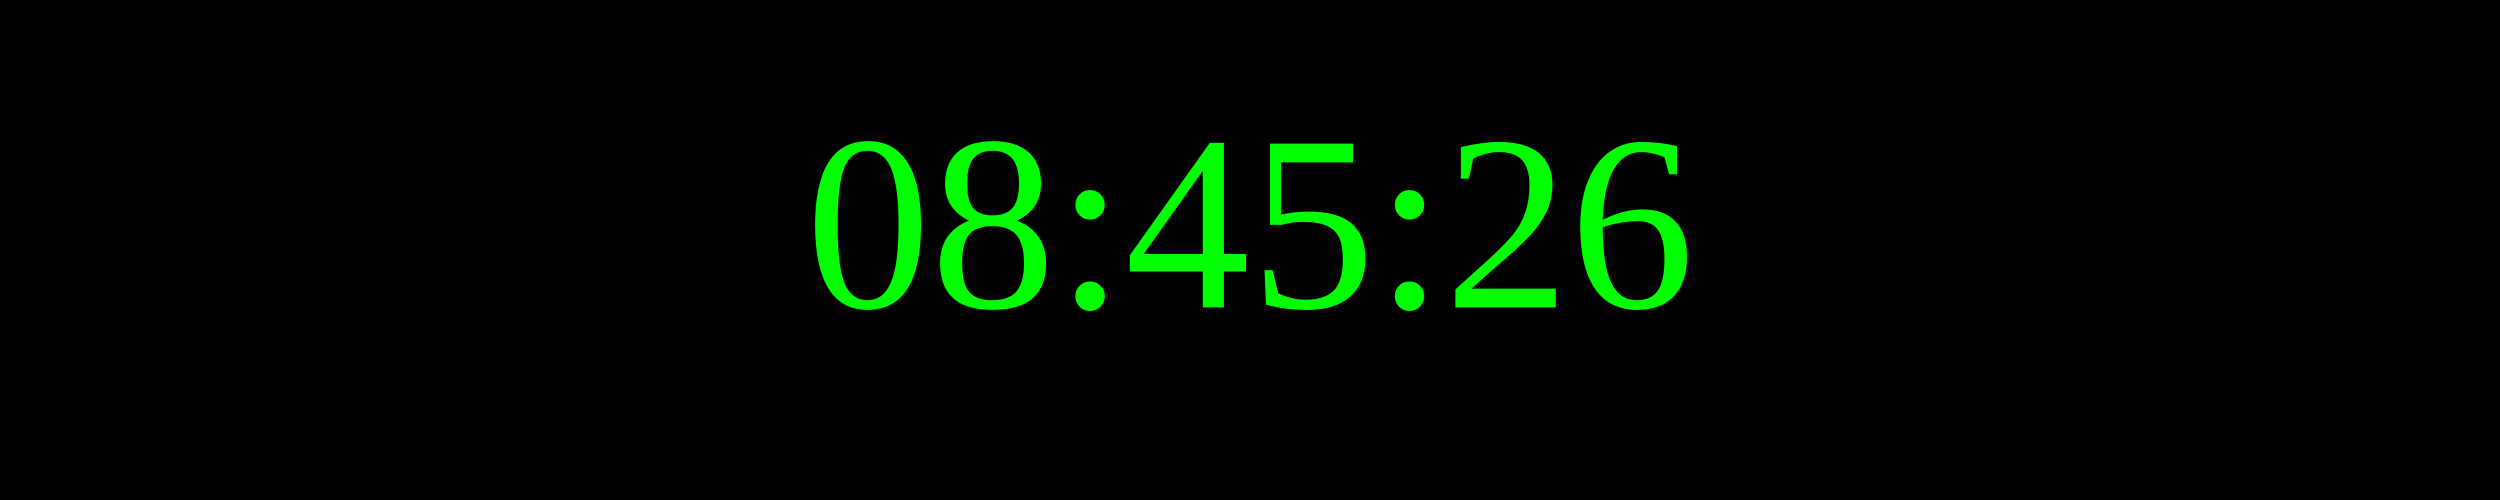
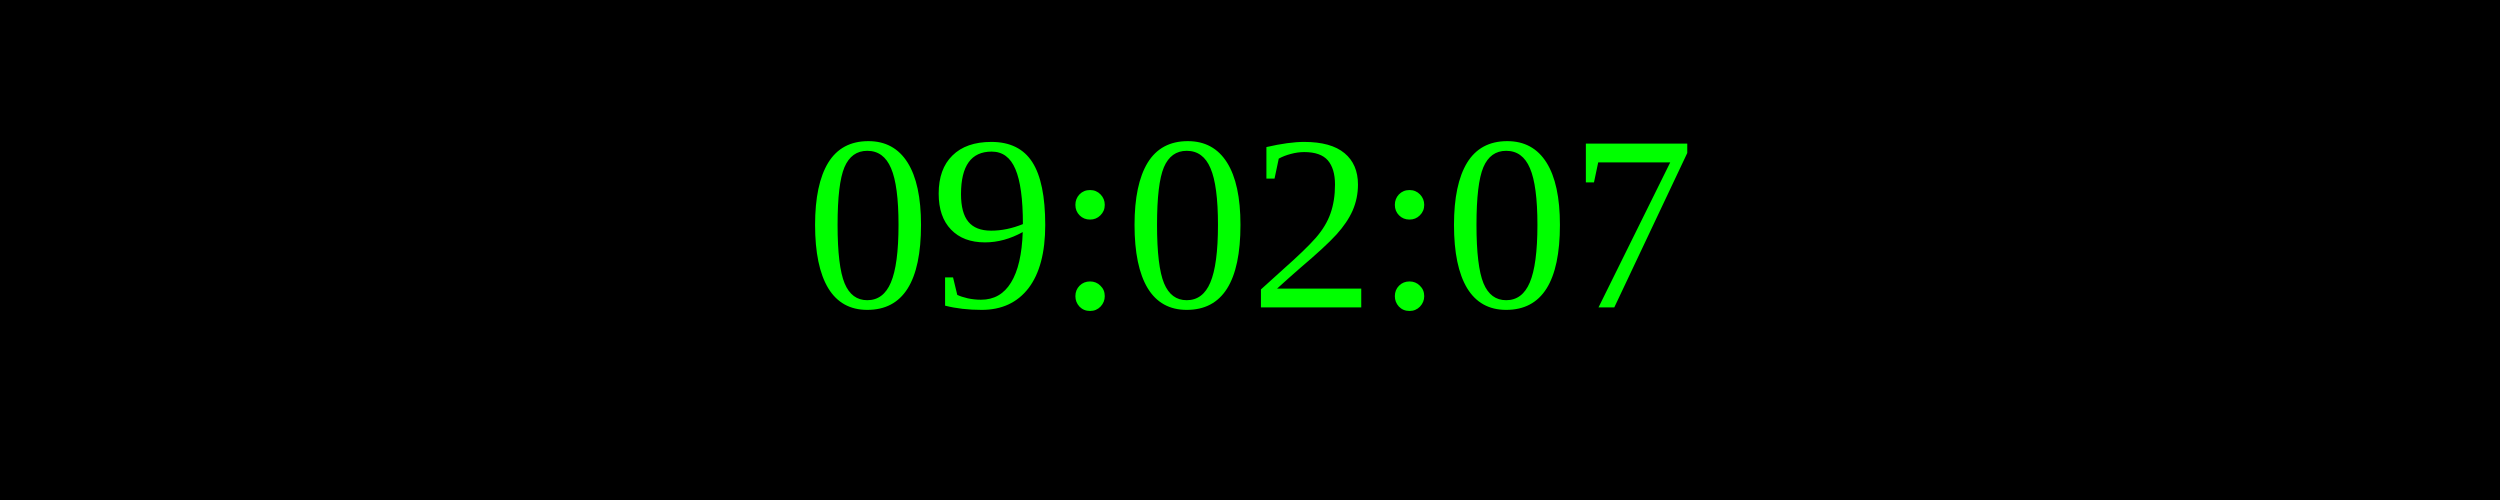
<svg xmlns="http://www.w3.org/2000/svg" width="250" height="50">
  <rect width="100%" height="100%" fill="black" />
  <text x="50%" y="50%" font-size="25" fill="lime" text-anchor="middle" dominant-baseline="middle">
- 08:45:26
+ 09:02:07
</text>
</svg>
